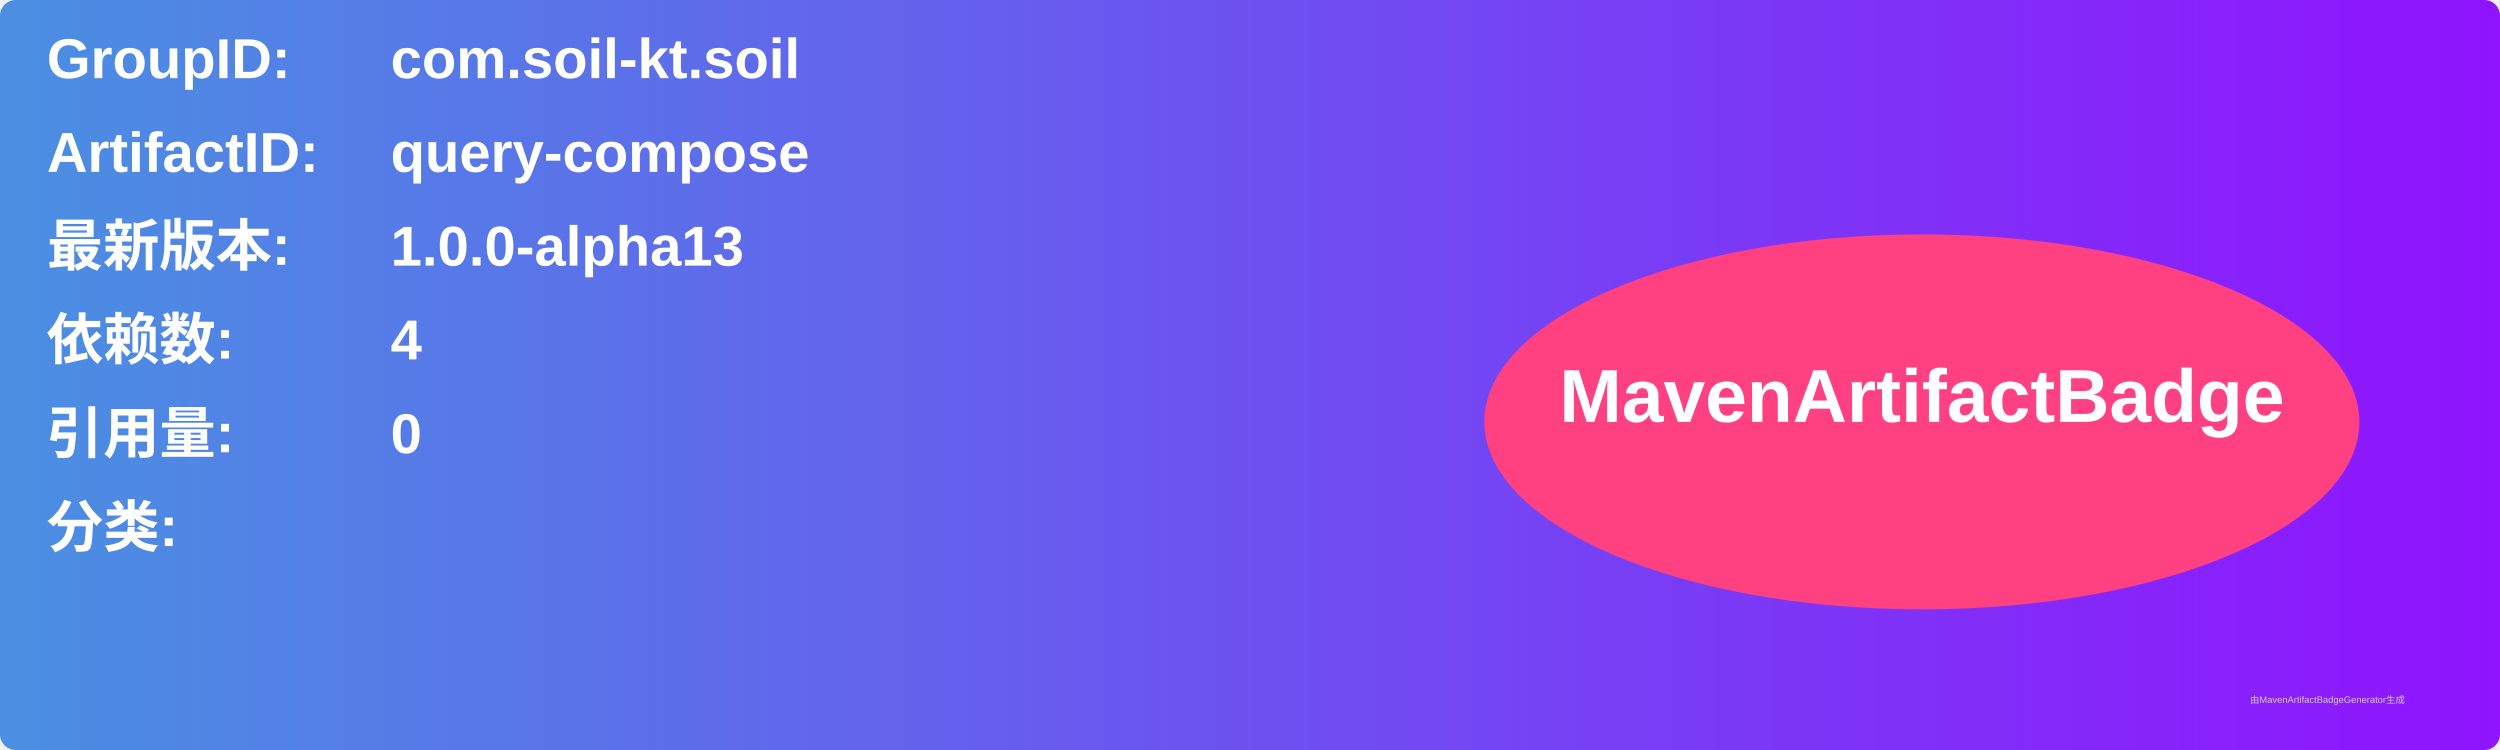
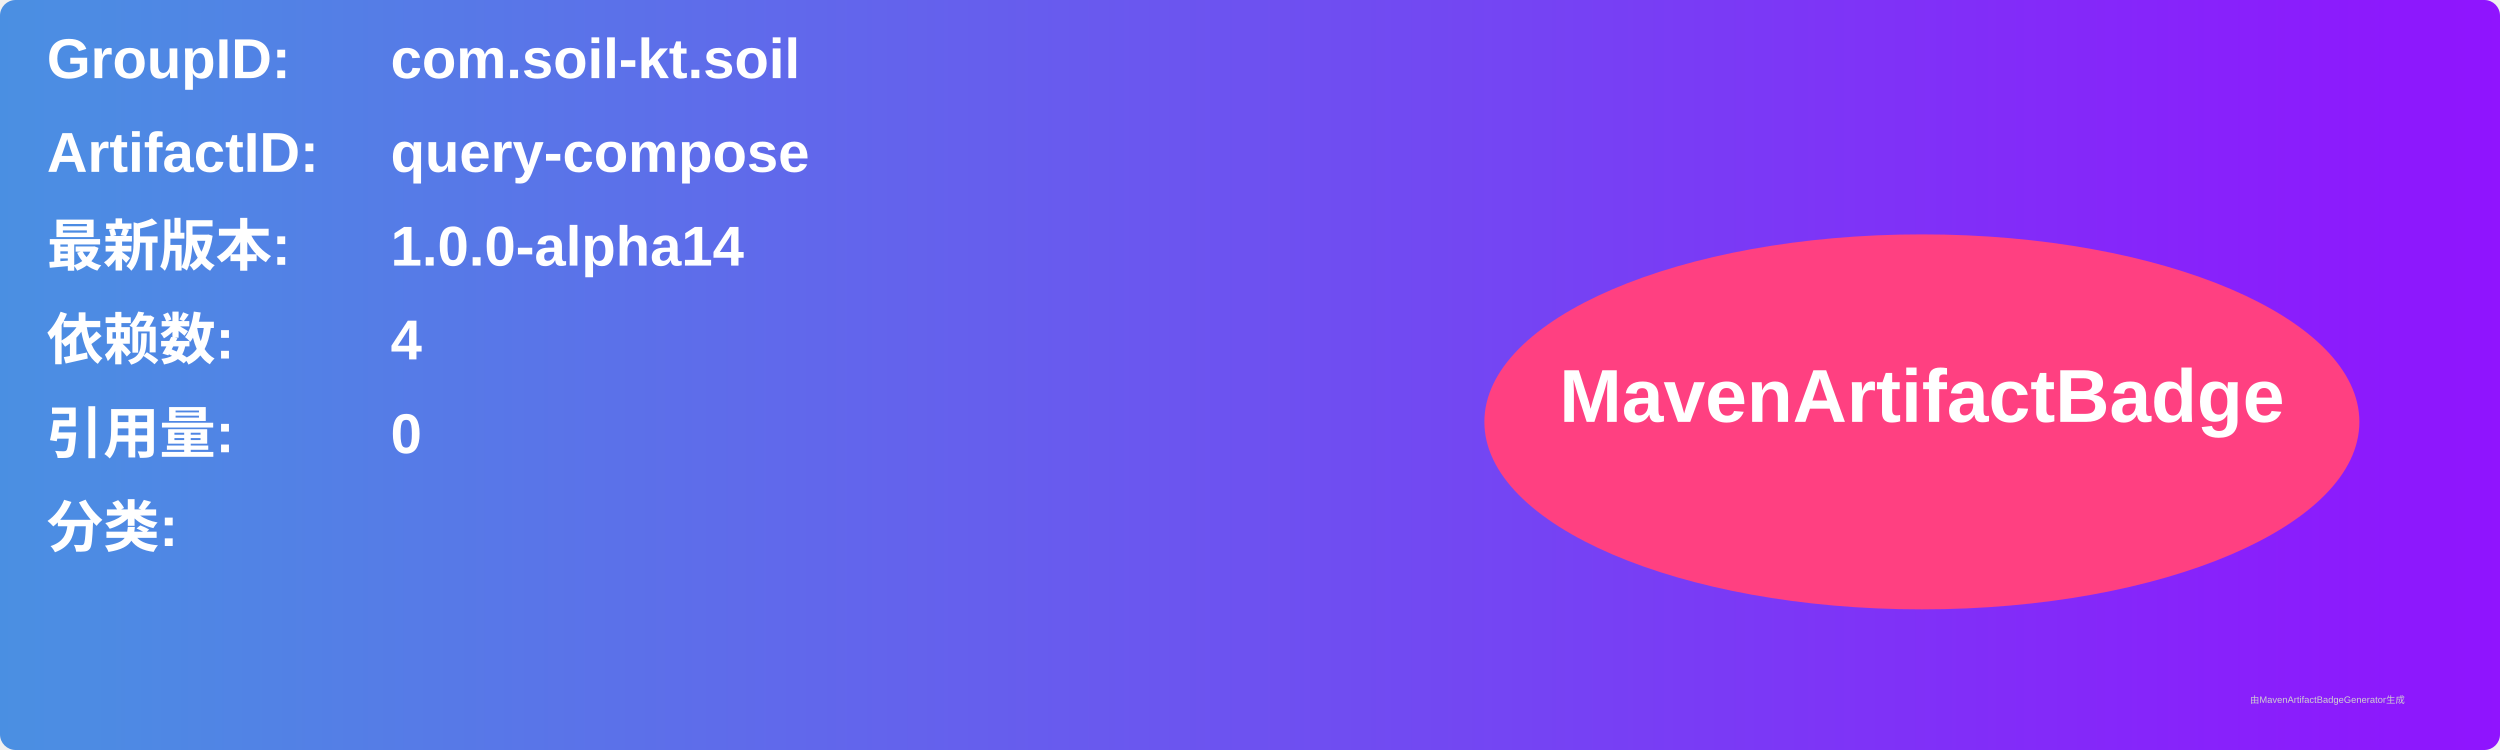
<svg xmlns="http://www.w3.org/2000/svg" width="800" height="240" viewBox="0 0 800 240">
  <linearGradient id="grad" x1="0%" y1="0%" x2="100%" y2="0%">
    <stop offset="0%" stop-color="#4a90e2" />
    <stop offset="100%" stop-color="#9013fe" />
  </linearGradient>
  <rect width="100%" height="100%" rx="5" ry="5" fill="url(#grad)" />
  <g transform="translate(15, 15)">
    <text x="0" y="10" font-family="Arial" font-size="18" fill="white" font-weight="bold" width="260">GroupID:</text>
    <text x="110" y="10" font-family="Arial" font-size="18" fill="white" font-weight="bold" width="460">com.soil-kt.soil</text>
    <text x="0" y="40" font-family="Arial" font-size="18" fill="white" font-weight="bold" width="260">ArtifactID:</text>
    <text x="110" y="40" font-family="Arial" font-size="18" fill="white" font-weight="bold" width="460">query-compose</text>
    <text x="0" y="70" font-family="Arial" font-size="18" fill="white" font-weight="bold">最新版本:</text>
    <text x="110" y="70" font-family="Arial" font-size="18" fill="white" font-weight="bold">
-       <tspan font-weight="bold">1.0.0-alpha13</tspan>
+       <tspan font-weight="bold">1.0.0-alpha14</tspan>
    </text>
    <text x="0" y="100" font-family="Arial" font-size="18" fill="white" font-weight="bold">依赖数: </text>
    <text x="110" y="100" font-family="Arial" font-size="18" fill="white">
      <tspan font-weight="bold">4</tspan>
    </text>
    <text x="0" y="130" font-family="Arial" font-size="18" fill="white" font-weight="bold">引用量: </text>
    <text x="110" y="130" font-family="Arial" font-size="18" fill="white">
      <tspan font-weight="bold">0</tspan>
    </text>
    <text x="0" y="160" font-family="Arial" font-size="18" fill="white" font-weight="bold">分类:</text>
    <text x="10" y="190" font-family="Arial" font-size="10" fill="white">
      <tspan font-weight="bold" />
    </text>
    <ellipse cx="600" cy="120" rx="140" ry="60" fill="#ff4081" />
    <text x="600" y="120" text-anchor="middle" font-family="Arial" font-size="24" fill="white" font-weight="bold">MavenArtifactBadge</text>
  </g>
  <text x="720" y="225" font-family="Arial" font-size="3" fill="#d0d0d0">由MavenArtifactBadgeGenerator生成</text>
</svg>
